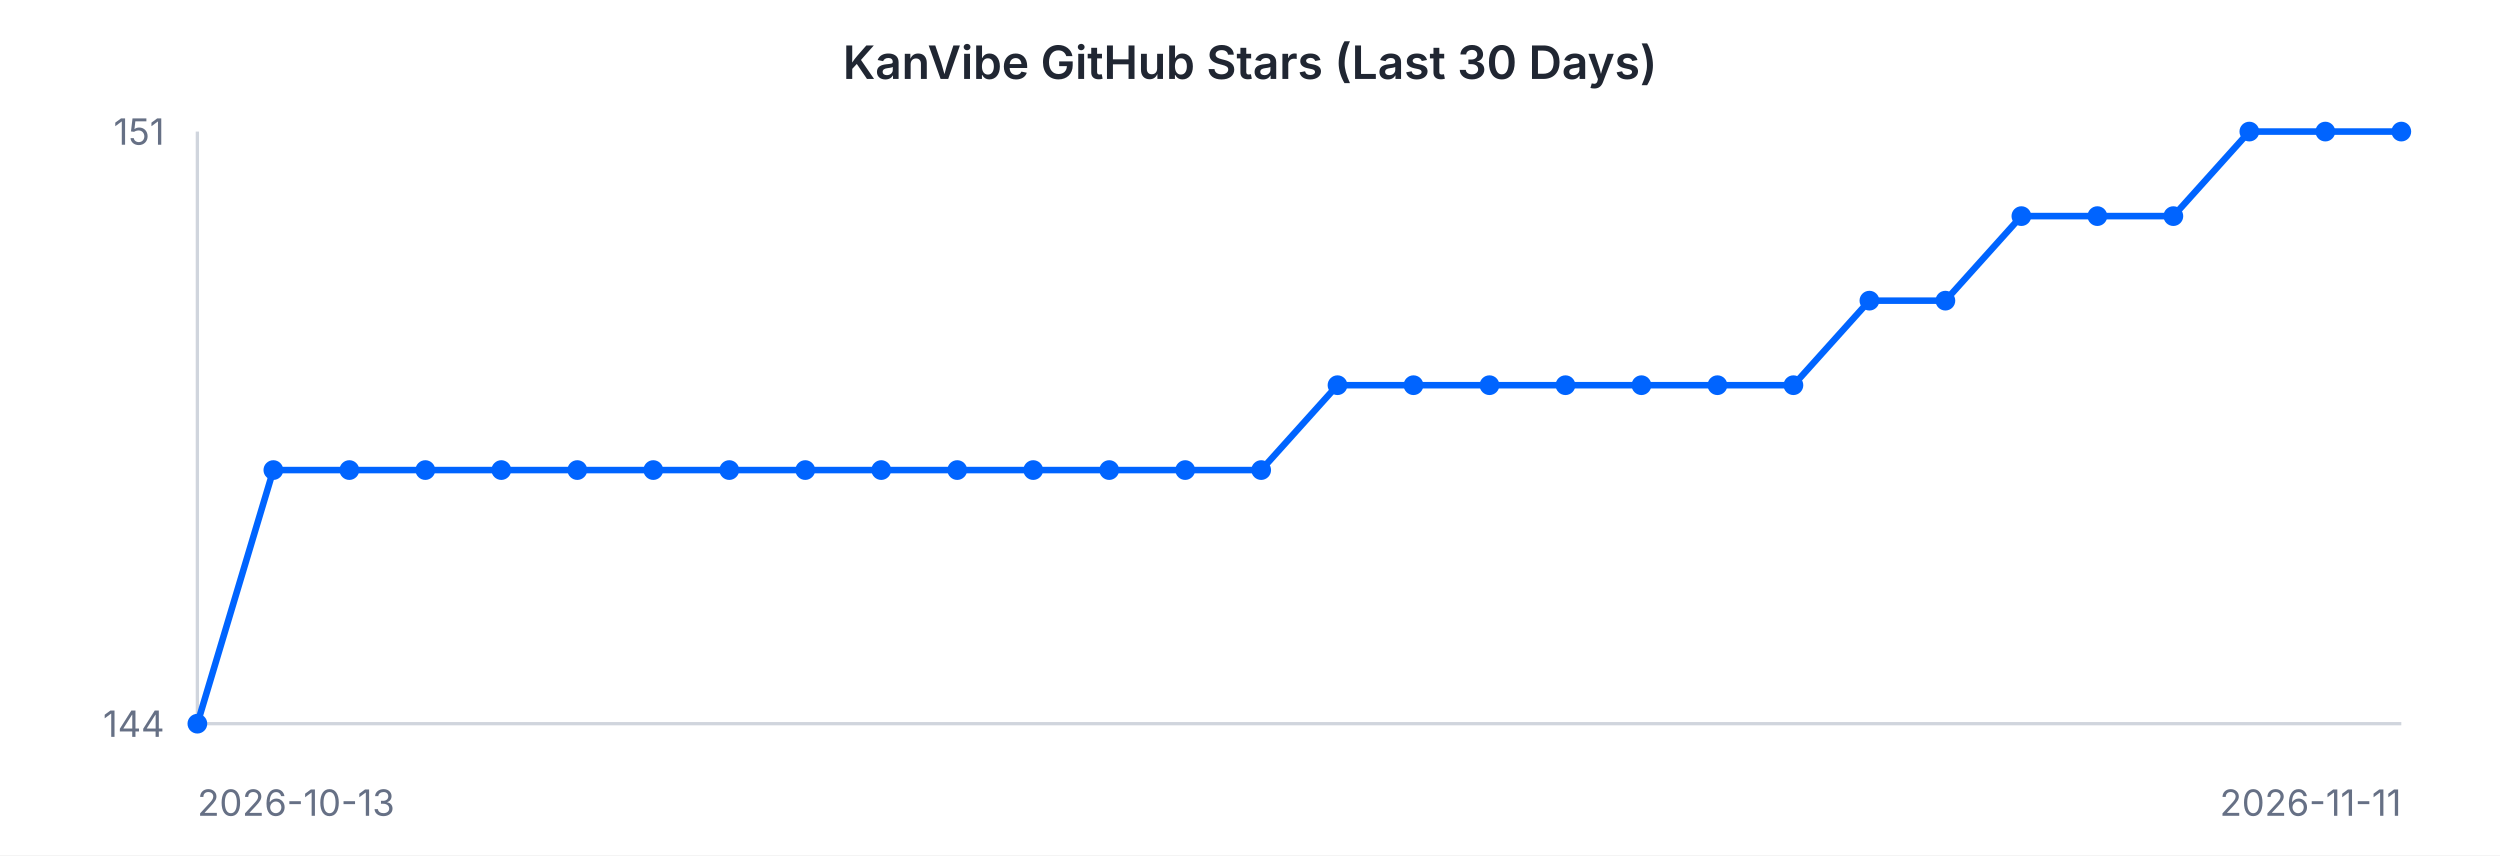
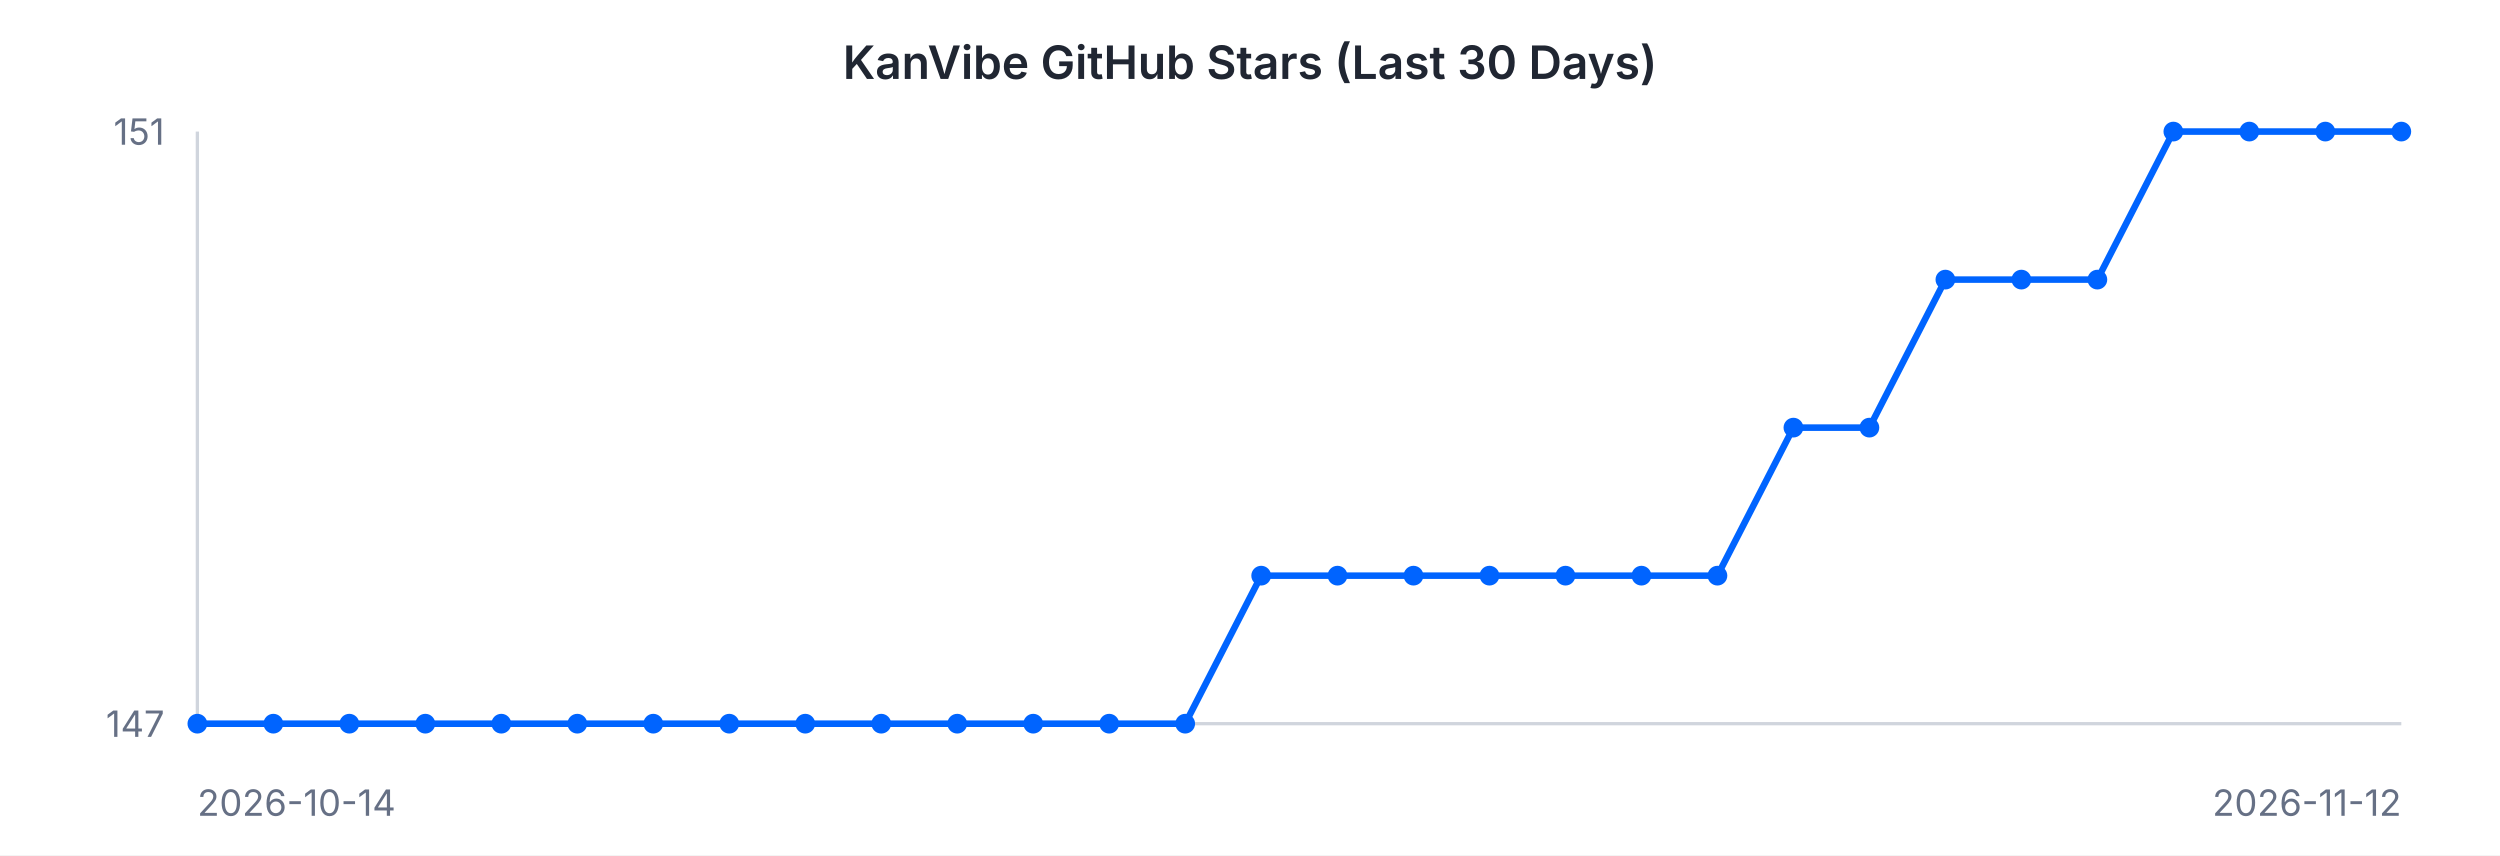
<svg xmlns="http://www.w3.org/2000/svg" width="760" height="260" viewBox="0 0 760 260" font-family="-apple-system, BlinkMacSystemFont, 'Segoe UI', sans-serif">
  <rect width="760" height="260" fill="#ffffff" />
  <text x="380" y="24" text-anchor="middle" font-size="14" font-weight="600" fill="#202632">KanVibe GitHub Stars (Last 30 Days)</text>
  <line x1="60" y1="40" x2="60" y2="220" stroke="#d0d5dd" stroke-width="1" />
  <line x1="60" y1="220" x2="730" y2="220" stroke="#d0d5dd" stroke-width="1" />
-   <path d="M 60.0 220.0 L 83.1 142.9 L 106.2 142.9 L 129.3 142.9 L 152.4 142.9 L 175.5 142.9 L 198.6 142.9 L 221.7 142.9 L 244.8 142.9 L 267.9 142.9 L 291.0 142.9 L 314.1 142.9 L 337.2 142.9 L 360.3 142.9 L 383.4 142.9 L 406.6 117.1 L 429.7 117.1 L 452.8 117.1 L 475.9 117.1 L 499.0 117.1 L 522.1 117.1 L 545.2 117.1 L 568.3 91.4 L 591.4 91.4 L 614.5 65.7 L 637.6 65.7 L 660.7 65.7 L 683.8 40.0 L 706.9 40.0 L 730.0 40.0" fill="none" stroke="#0064FF" stroke-width="2" />
+   <path d="M 60.0 220.0 L 83.1 220.0 L 106.2 220.0 L 129.3 220.0 L 152.4 220.0 L 175.5 220.0 L 198.6 220.0 L 221.7 220.0 L 244.8 220.0 L 267.9 220.0 L 291.0 220.0 L 314.1 220.0 L 337.2 220.0 L 360.3 220.0 L 383.4 175.0 L 406.6 175.0 L 429.7 175.0 L 452.8 175.0 L 475.9 175.0 L 499.0 175.0 L 522.1 175.0 L 545.2 130.0 L 568.3 130.0 L 591.4 85.0 L 614.5 85.0 L 637.6 85.0 L 660.7 40.0 L 683.8 40.0 L 706.9 40.0 L 730.0 40.0" fill="none" stroke="#0064FF" stroke-width="2" />
  <circle cx="60.0" cy="220.0" r="3" fill="#0064FF" />
-   <circle cx="83.1" cy="142.9" r="3" fill="#0064FF" />
-   <circle cx="106.2" cy="142.9" r="3" fill="#0064FF" />
-   <circle cx="129.3" cy="142.9" r="3" fill="#0064FF" />
-   <circle cx="152.4" cy="142.9" r="3" fill="#0064FF" />
-   <circle cx="175.5" cy="142.9" r="3" fill="#0064FF" />
-   <circle cx="198.6" cy="142.9" r="3" fill="#0064FF" />
-   <circle cx="221.7" cy="142.9" r="3" fill="#0064FF" />
-   <circle cx="244.8" cy="142.9" r="3" fill="#0064FF" />
-   <circle cx="267.9" cy="142.9" r="3" fill="#0064FF" />
-   <circle cx="291.0" cy="142.9" r="3" fill="#0064FF" />
-   <circle cx="314.1" cy="142.9" r="3" fill="#0064FF" />
-   <circle cx="337.2" cy="142.9" r="3" fill="#0064FF" />
-   <circle cx="360.3" cy="142.9" r="3" fill="#0064FF" />
-   <circle cx="383.4" cy="142.9" r="3" fill="#0064FF" />
-   <circle cx="406.6" cy="117.1" r="3" fill="#0064FF" />
-   <circle cx="429.7" cy="117.1" r="3" fill="#0064FF" />
-   <circle cx="452.8" cy="117.1" r="3" fill="#0064FF" />
-   <circle cx="475.9" cy="117.1" r="3" fill="#0064FF" />
-   <circle cx="499.0" cy="117.1" r="3" fill="#0064FF" />
-   <circle cx="522.1" cy="117.1" r="3" fill="#0064FF" />
-   <circle cx="545.2" cy="117.1" r="3" fill="#0064FF" />
-   <circle cx="568.3" cy="91.4" r="3" fill="#0064FF" />
-   <circle cx="591.4" cy="91.4" r="3" fill="#0064FF" />
-   <circle cx="614.5" cy="65.7" r="3" fill="#0064FF" />
-   <circle cx="637.6" cy="65.7" r="3" fill="#0064FF" />
-   <circle cx="660.7" cy="65.7" r="3" fill="#0064FF" />
+   <circle cx="83.1" cy="220.0" r="3" fill="#0064FF" />
+   <circle cx="106.2" cy="220.0" r="3" fill="#0064FF" />
+   <circle cx="129.3" cy="220.0" r="3" fill="#0064FF" />
+   <circle cx="152.4" cy="220.0" r="3" fill="#0064FF" />
+   <circle cx="175.5" cy="220.0" r="3" fill="#0064FF" />
+   <circle cx="198.6" cy="220.0" r="3" fill="#0064FF" />
+   <circle cx="221.7" cy="220.0" r="3" fill="#0064FF" />
+   <circle cx="244.8" cy="220.0" r="3" fill="#0064FF" />
+   <circle cx="267.9" cy="220.0" r="3" fill="#0064FF" />
+   <circle cx="291.0" cy="220.0" r="3" fill="#0064FF" />
+   <circle cx="314.1" cy="220.0" r="3" fill="#0064FF" />
+   <circle cx="337.2" cy="220.0" r="3" fill="#0064FF" />
+   <circle cx="360.3" cy="220.0" r="3" fill="#0064FF" />
+   <circle cx="383.4" cy="175.0" r="3" fill="#0064FF" />
+   <circle cx="406.6" cy="175.0" r="3" fill="#0064FF" />
+   <circle cx="429.7" cy="175.0" r="3" fill="#0064FF" />
+   <circle cx="452.8" cy="175.0" r="3" fill="#0064FF" />
+   <circle cx="475.9" cy="175.0" r="3" fill="#0064FF" />
+   <circle cx="499.0" cy="175.0" r="3" fill="#0064FF" />
+   <circle cx="522.1" cy="175.0" r="3" fill="#0064FF" />
+   <circle cx="545.2" cy="130.0" r="3" fill="#0064FF" />
+   <circle cx="568.3" cy="130.0" r="3" fill="#0064FF" />
+   <circle cx="591.4" cy="85.0" r="3" fill="#0064FF" />
+   <circle cx="614.5" cy="85.0" r="3" fill="#0064FF" />
+   <circle cx="637.6" cy="85.0" r="3" fill="#0064FF" />
+   <circle cx="660.7" cy="40.0" r="3" fill="#0064FF" />
  <circle cx="683.8" cy="40.0" r="3" fill="#0064FF" />
  <circle cx="706.9" cy="40.0" r="3" fill="#0064FF" />
  <circle cx="730.0" cy="40.0" r="3" fill="#0064FF" />
  <text x="50" y="44" text-anchor="end" font-size="11" fill="#667085">151</text>
-   <text x="50" y="224" text-anchor="end" font-size="11" fill="#667085">144</text>
-   <text x="60" y="248" text-anchor="start" font-size="11" fill="#667085">2026-10-13</text>
-   <text x="730" y="248" text-anchor="end" font-size="11" fill="#667085">2026-11-11</text>
+   <text x="50" y="224" text-anchor="end" font-size="11" fill="#667085">147</text>
+   <text x="60" y="248" text-anchor="start" font-size="11" fill="#667085">2026-10-14</text>
+   <text x="730" y="248" text-anchor="end" font-size="11" fill="#667085">2026-11-12</text>
</svg>
